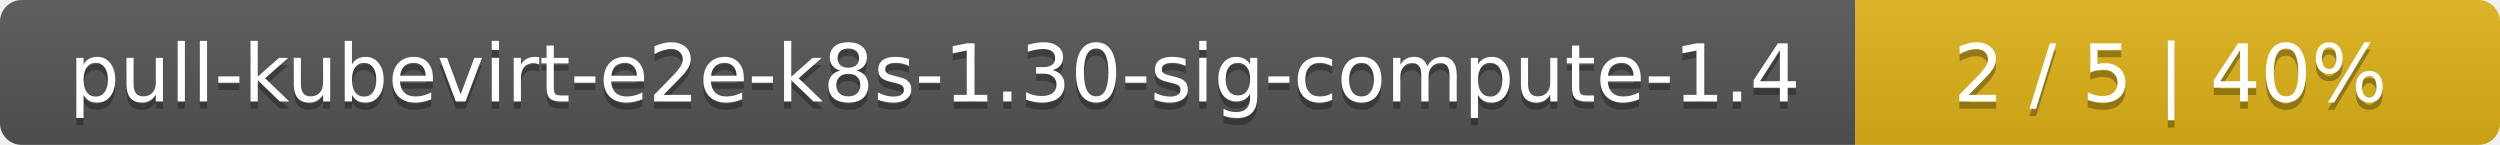
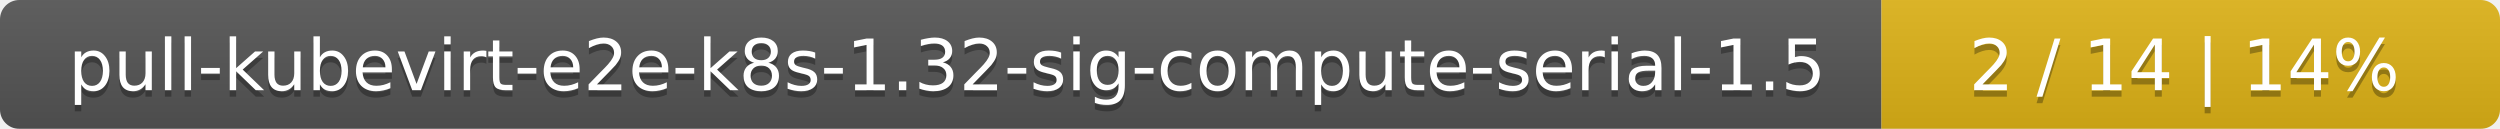
- <svg xmlns="http://www.w3.org/2000/svg" width="345" height="20">
+ <svg xmlns="http://www.w3.org/2000/svg" width="388" height="20">
  <linearGradient id="smooth" x2="0" y2="100%">
    <stop offset="0" stop-color="#bbb" stop-opacity=".1" />
    <stop offset="1" stop-opacity=".1" />
  </linearGradient>
  <mask id="round">
-     <rect width="345" height="20" rx="3" fill="#fff" />
+     <rect width="388" height="20" rx="3" fill="#fff" />
  </mask>
  <g mask="url(#round)">
-     <rect width="256" height="20" fill="#555" />
-     <rect x="256" width="89" height="20" fill="#dfb317" />
-     <rect width="345" height="20" fill="url(#smooth)" />
+     <rect width="292" height="20" fill="#555" />
+     <rect x="292" width="96" height="20" fill="#dfb317" />
+     <rect width="388" height="20" fill="url(#smooth)" />
  </g>
  <g fill="#fff" text-anchor="middle" font-family="DejaVu Sans,Verdana,Geneva,sans-serif" font-size="11">
-     <text x="129" y="15" fill="#010101" fill-opacity=".3">pull-kubevirt-e2e-k8s-1.30-sig-compute-1.4</text>
-     <text x="129" y="14">pull-kubevirt-e2e-k8s-1.30-sig-compute-1.4</text>
-     <text x="299.5" y="15" fill="#010101" fill-opacity=".3">2 / 5    |    40%</text>
-     <text x="299.5" y="14">2 / 5    |    40%</text>
+     <text x="147" y="15" fill="#010101" fill-opacity=".3">pull-kubevirt-e2e-k8s-1.32-sig-compute-serial-1.5</text>
+     <text x="147" y="14">pull-kubevirt-e2e-k8s-1.32-sig-compute-serial-1.5</text>
+     <text x="339" y="15" fill="#010101" fill-opacity=".3">2 / 14    |    14%</text>
+     <text x="339" y="14">2 / 14    |    14%</text>
  </g>
</svg>
